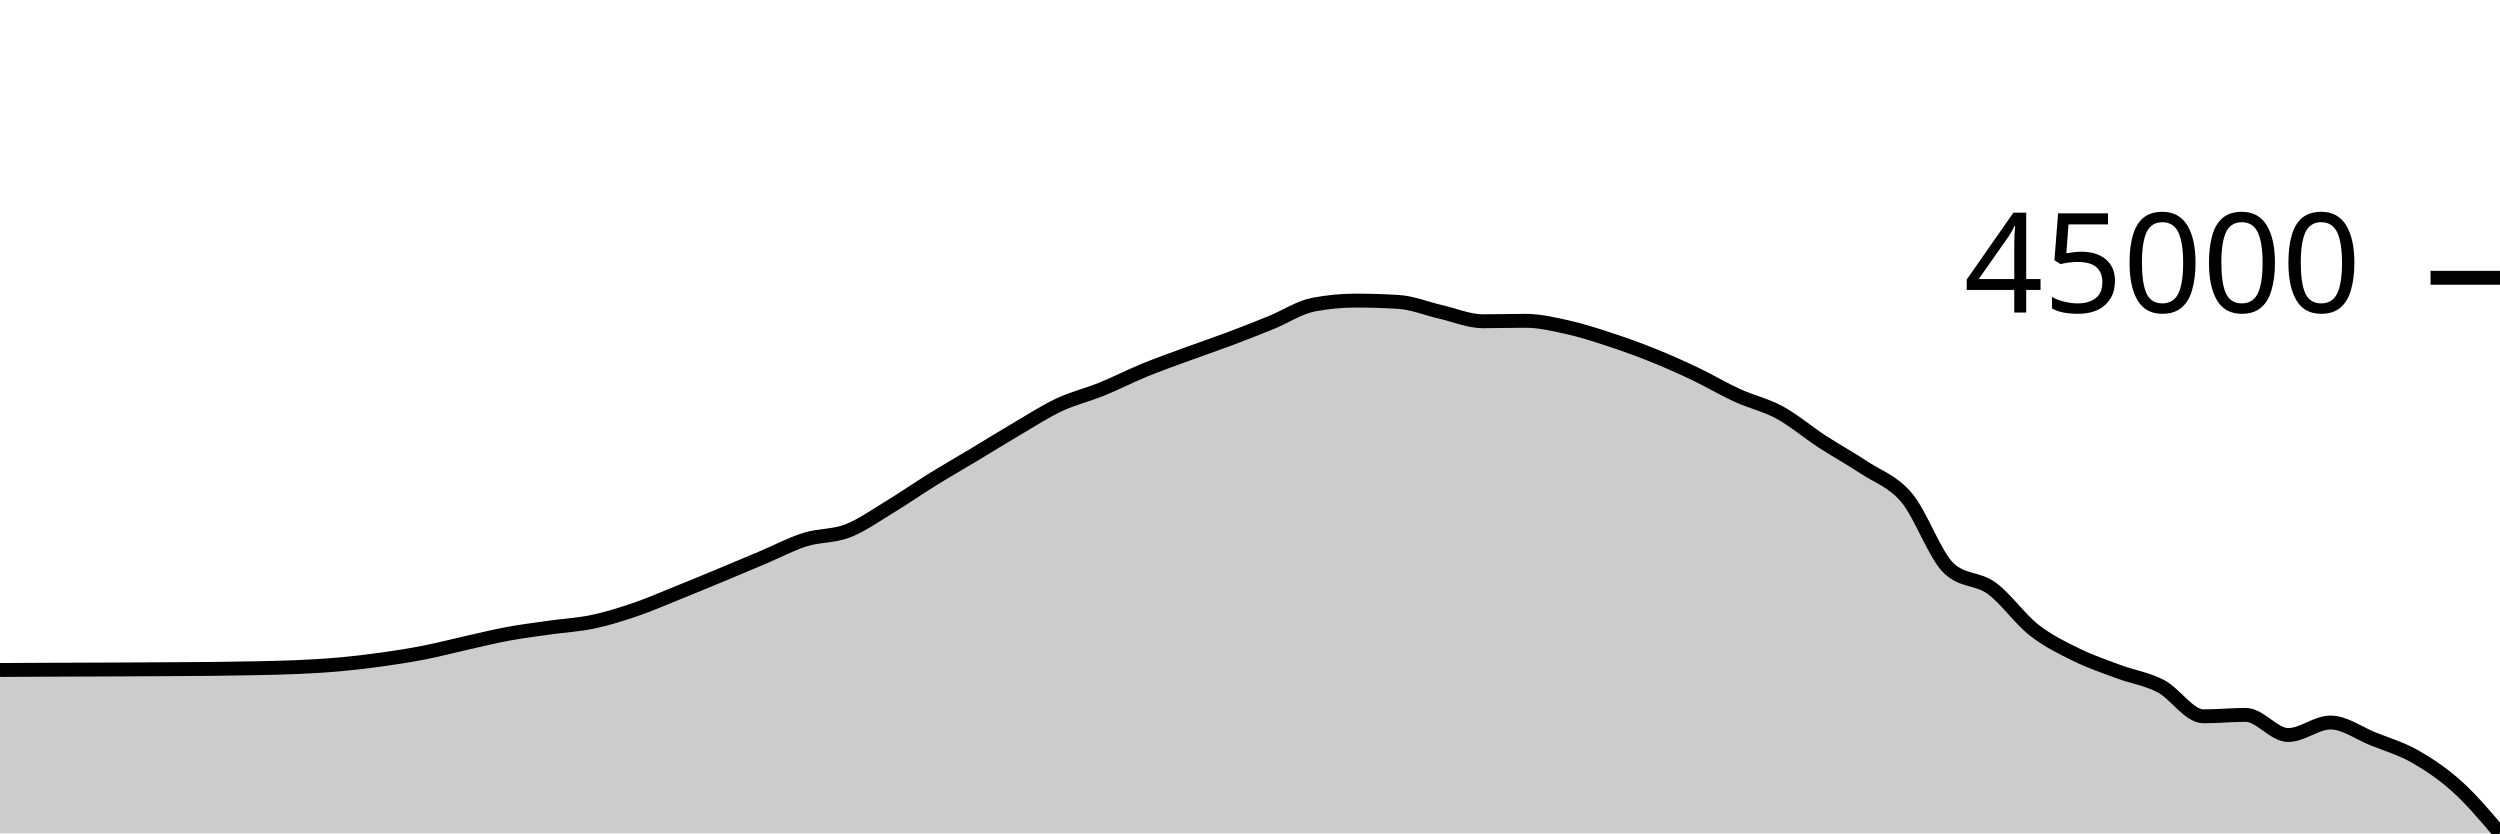
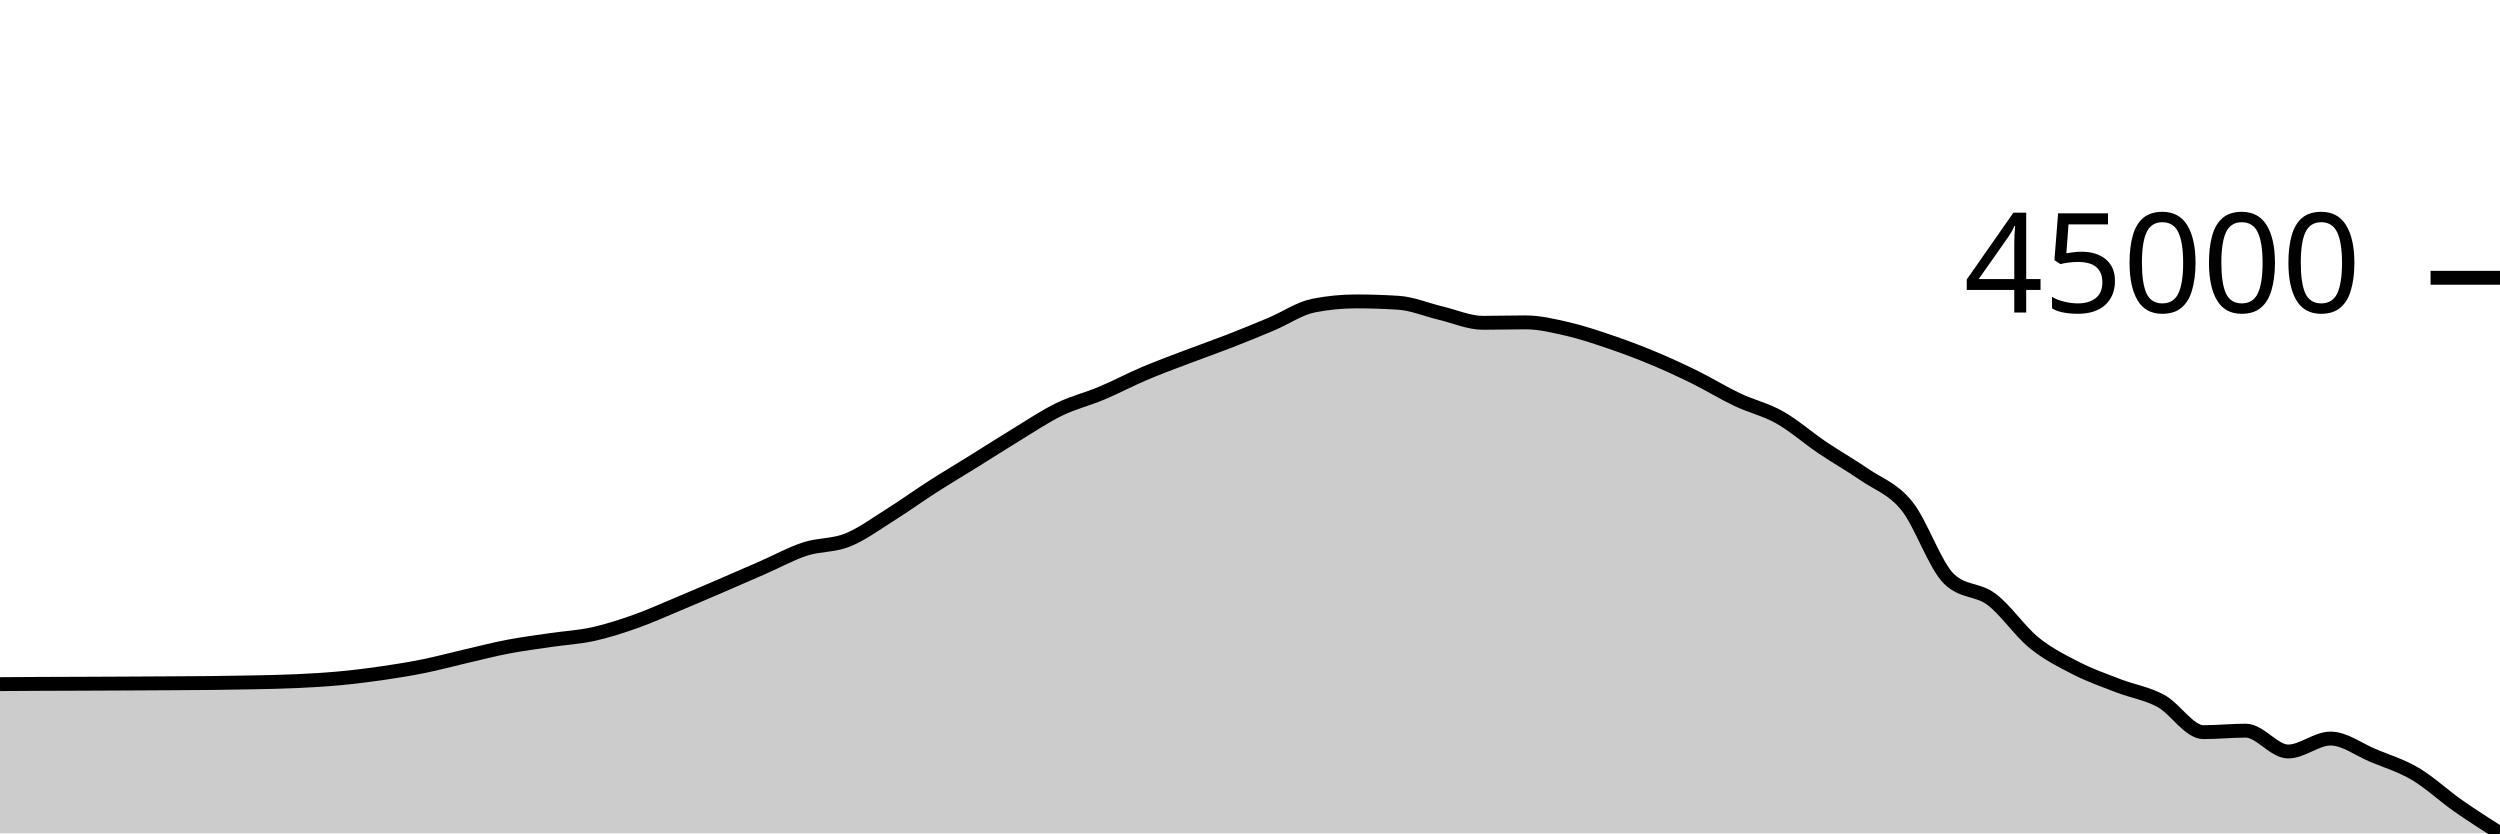
<svg xmlns="http://www.w3.org/2000/svg" viewBox="0 0 180 60">
  <g transform="translate(0,20)">
-     <path class="area" fill="rgba(0, 0, 0, 0.2)" d="M0,28.239C1.017,28.232,2.034,28.226,3.051,28.222C4.068,28.217,5.085,28.215,6.102,28.211C7.119,28.207,8.136,28.203,9.153,28.198C10.169,28.193,11.186,28.188,12.203,28.181C13.22,28.175,14.237,28.172,15.254,28.161C16.271,28.149,17.288,28.135,18.305,28.114C19.322,28.092,20.339,28.077,21.356,28.031C22.373,27.986,23.39,27.93,24.407,27.839C25.424,27.749,26.441,27.629,27.458,27.487C28.475,27.345,29.492,27.188,30.508,26.989C31.525,26.791,32.542,26.522,33.559,26.296C34.576,26.069,35.593,25.816,36.61,25.629C37.627,25.442,38.644,25.319,39.661,25.174C40.678,25.03,41.695,24.978,42.712,24.762C43.729,24.546,44.746,24.227,45.763,23.879C46.78,23.531,47.797,23.085,48.814,22.676C49.831,22.267,50.847,21.845,51.864,21.423C52.881,21.001,53.898,20.572,54.915,20.143C55.932,19.714,56.949,19.168,57.966,18.849C58.983,18.53,60,18.621,61.017,18.229C62.034,17.836,63.051,17.109,64.068,16.494C65.085,15.879,66.102,15.168,67.119,14.539C68.136,13.909,69.153,13.326,70.169,12.716C71.186,12.105,72.203,11.471,73.22,10.875C74.237,10.28,75.254,9.616,76.271,9.14C77.288,8.664,78.305,8.431,79.322,8.018C80.339,7.606,81.356,7.081,82.373,6.664C83.39,6.246,84.407,5.888,85.424,5.514C86.441,5.139,87.458,4.799,88.475,4.417C89.492,4.036,90.508,3.637,91.525,3.223C92.542,2.809,93.559,2.127,94.576,1.933C95.593,1.739,96.61,1.642,97.627,1.642C98.644,1.642,99.661,1.674,100.678,1.737C101.695,1.799,102.712,2.223,103.729,2.456C104.746,2.688,105.763,3.13,106.78,3.13C107.797,3.13,108.814,3.098,109.831,3.098C110.847,3.098,111.864,3.338,112.881,3.565C113.898,3.791,114.915,4.124,115.932,4.458C116.949,4.791,117.966,5.158,118.983,5.567C120,5.976,121.017,6.428,122.034,6.911C123.051,7.395,124.068,8.005,125.085,8.47C126.102,8.935,127.119,9.15,128.136,9.703C129.153,10.255,130.169,11.125,131.186,11.787C132.203,12.45,133.22,13.001,134.237,13.677C135.254,14.354,136.271,14.636,137.288,15.846C138.305,17.056,139.322,19.999,140.339,20.938C141.356,21.876,142.373,21.61,143.39,22.346C144.407,23.082,145.424,24.556,146.441,25.355C147.458,26.154,148.475,26.639,149.492,27.14C150.508,27.641,151.525,27.983,152.542,28.361C153.559,28.74,154.576,28.877,155.593,29.412C156.61,29.948,157.627,31.575,158.644,31.575C159.661,31.575,160.678,31.472,161.695,31.472C162.712,31.472,163.729,32.921,164.746,32.921C165.763,32.921,166.78,32.021,167.797,32.021C168.814,32.021,169.831,32.785,170.847,33.194C171.864,33.603,172.881,33.897,173.898,34.476C174.915,35.055,175.932,35.747,176.949,36.667C177.966,37.588,178.983,38.794,180,40L180,40C178.983,40,177.966,40,176.949,40C175.932,40,174.915,40,173.898,40C172.881,40,171.864,40,170.847,40C169.831,40,168.814,40,167.797,40C166.78,40,165.763,40,164.746,40C163.729,40,162.712,40,161.695,40C160.678,40,159.661,40,158.644,40C157.627,40,156.61,40,155.593,40C154.576,40,153.559,40,152.542,40C151.525,40,150.508,40,149.492,40C148.475,40,147.458,40,146.441,40C145.424,40,144.407,40,143.39,40C142.373,40,141.356,40,140.339,40C139.322,40,138.305,40,137.288,40C136.271,40,135.254,40,134.237,40C133.22,40,132.203,40,131.186,40C130.169,40,129.153,40,128.136,40C127.119,40,126.102,40,125.085,40C124.068,40,123.051,40,122.034,40C121.017,40,120,40,118.983,40C117.966,40,116.949,40,115.932,40C114.915,40,113.898,40,112.881,40C111.864,40,110.847,40,109.831,40C108.814,40,107.797,40,106.78,40C105.763,40,104.746,40,103.729,40C102.712,40,101.695,40,100.678,40C99.661,40,98.644,40,97.627,40C96.61,40,95.593,40,94.576,40C93.559,40,92.542,40,91.525,40C90.508,40,89.492,40,88.475,40C87.458,40,86.441,40,85.424,40C84.407,40,83.39,40,82.373,40C81.356,40,80.339,40,79.322,40C78.305,40,77.288,40,76.271,40C75.254,40,74.237,40,73.22,40C72.203,40,71.186,40,70.169,40C69.153,40,68.136,40,67.119,40C66.102,40,65.085,40,64.068,40C63.051,40,62.034,40,61.017,40C60,40,58.983,40,57.966,40C56.949,40,55.932,40,54.915,40C53.898,40,52.881,40,51.864,40C50.847,40,49.831,40,48.814,40C47.797,40,46.78,40,45.763,40C44.746,40,43.729,40,42.712,40C41.695,40,40.678,40,39.661,40C38.644,40,37.627,40,36.61,40C35.593,40,34.576,40,33.559,40C32.542,40,31.525,40,30.508,40C29.492,40,28.475,40,27.458,40C26.441,40,25.424,40,24.407,40C23.39,40,22.373,40,21.356,40C20.339,40,19.322,40,18.305,40C17.288,40,16.271,40,15.254,40C14.237,40,13.22,40,12.203,40C11.186,40,10.169,40,9.153,40C8.136,40,7.119,40,6.102,40C5.085,40,4.068,40,3.051,40C2.034,40,1.017,40,0,40Z" />
-     <path class="line" stroke="black" fill="none" d="M0,28.239C1.017,28.232,2.034,28.226,3.051,28.222C4.068,28.217,5.085,28.215,6.102,28.211C7.119,28.207,8.136,28.203,9.153,28.198C10.169,28.193,11.186,28.188,12.203,28.181C13.22,28.175,14.237,28.172,15.254,28.161C16.271,28.149,17.288,28.135,18.305,28.114C19.322,28.092,20.339,28.077,21.356,28.031C22.373,27.986,23.39,27.93,24.407,27.839C25.424,27.749,26.441,27.629,27.458,27.487C28.475,27.345,29.492,27.188,30.508,26.989C31.525,26.791,32.542,26.522,33.559,26.296C34.576,26.069,35.593,25.816,36.61,25.629C37.627,25.442,38.644,25.319,39.661,25.174C40.678,25.03,41.695,24.978,42.712,24.762C43.729,24.546,44.746,24.227,45.763,23.879C46.78,23.531,47.797,23.085,48.814,22.676C49.831,22.267,50.847,21.845,51.864,21.423C52.881,21.001,53.898,20.572,54.915,20.143C55.932,19.714,56.949,19.168,57.966,18.849C58.983,18.53,60,18.621,61.017,18.229C62.034,17.836,63.051,17.109,64.068,16.494C65.085,15.879,66.102,15.168,67.119,14.539C68.136,13.909,69.153,13.326,70.169,12.716C71.186,12.105,72.203,11.471,73.22,10.875C74.237,10.28,75.254,9.616,76.271,9.14C77.288,8.664,78.305,8.431,79.322,8.018C80.339,7.606,81.356,7.081,82.373,6.664C83.39,6.246,84.407,5.888,85.424,5.514C86.441,5.139,87.458,4.799,88.475,4.417C89.492,4.036,90.508,3.637,91.525,3.223C92.542,2.809,93.559,2.127,94.576,1.933C95.593,1.739,96.61,1.642,97.627,1.642C98.644,1.642,99.661,1.674,100.678,1.737C101.695,1.799,102.712,2.223,103.729,2.456C104.746,2.688,105.763,3.13,106.78,3.13C107.797,3.13,108.814,3.098,109.831,3.098C110.847,3.098,111.864,3.338,112.881,3.565C113.898,3.791,114.915,4.124,115.932,4.458C116.949,4.791,117.966,5.158,118.983,5.567C120,5.976,121.017,6.428,122.034,6.911C123.051,7.395,124.068,8.005,125.085,8.47C126.102,8.935,127.119,9.15,128.136,9.703C129.153,10.255,130.169,11.125,131.186,11.787C132.203,12.45,133.22,13.001,134.237,13.677C135.254,14.354,136.271,14.636,137.288,15.846C138.305,17.056,139.322,19.999,140.339,20.938C141.356,21.876,142.373,21.61,143.39,22.346C144.407,23.082,145.424,24.556,146.441,25.355C147.458,26.154,148.475,26.639,149.492,27.14C150.508,27.641,151.525,27.983,152.542,28.361C153.559,28.74,154.576,28.877,155.593,29.412C156.61,29.948,157.627,31.575,158.644,31.575C159.661,31.575,160.678,31.472,161.695,31.472C162.712,31.472,163.729,32.921,164.746,32.921C165.763,32.921,166.78,32.021,167.797,32.021C168.814,32.021,169.831,32.785,170.847,33.194C171.864,33.603,172.881,33.897,173.898,34.476C174.915,35.055,175.932,35.747,176.949,36.667C177.966,37.588,178.983,38.794,180,40" />
+     <path class="area" fill="rgba(0, 0, 0, 0.2)" d="M0,29.257C1.017,29.25,2.034,29.244,3.051,29.239C4.068,29.234,5.085,29.232,6.102,29.228C7.119,29.224,8.136,29.22,9.153,29.214C10.169,29.209,11.186,29.204,12.203,29.197C13.22,29.191,14.237,29.188,15.254,29.176C16.271,29.164,17.288,29.15,18.305,29.128C19.322,29.105,20.339,29.09,21.356,29.042C22.373,28.995,23.39,28.937,24.407,28.843C25.424,28.749,26.441,28.625,27.458,28.478C28.475,28.331,29.492,28.168,30.508,27.963C31.525,27.757,32.542,27.479,33.559,27.244C34.576,27.009,35.593,26.747,36.61,26.553C37.627,26.359,38.644,26.232,39.661,26.082C40.678,25.932,41.695,25.878,42.712,25.655C43.729,25.431,44.746,25.1,45.763,24.74C46.78,24.38,47.797,23.918,48.814,23.494C49.831,23.069,50.847,22.633,51.864,22.195C52.881,21.758,53.898,21.314,54.915,20.869C55.932,20.425,56.949,19.859,57.966,19.529C58.983,19.198,60,19.293,61.017,18.886C62.034,18.48,63.051,17.726,64.068,17.089C65.085,16.452,66.102,15.715,67.119,15.063C68.136,14.41,69.153,13.807,70.169,13.174C71.186,12.542,72.203,11.885,73.22,11.268C74.237,10.65,75.254,9.963,76.271,9.47C77.288,8.976,78.305,8.735,79.322,8.307C80.339,7.88,81.356,7.337,82.373,6.904C83.39,6.472,84.407,6.1,85.424,5.712C86.441,5.325,87.458,4.972,88.475,4.577C89.492,4.181,90.508,3.768,91.525,3.339C92.542,2.91,93.559,2.204,94.576,2.003C95.593,1.802,96.61,1.701,97.627,1.701C98.644,1.701,99.661,1.734,100.678,1.799C101.695,1.864,102.712,2.303,103.729,2.544C104.746,2.785,105.763,3.243,106.78,3.243C107.797,3.243,108.814,3.21,109.831,3.21C110.847,3.21,111.864,3.459,112.881,3.693C113.898,3.928,114.915,4.273,115.932,4.618C116.949,4.964,117.966,5.344,118.983,5.768C120,6.192,121.017,6.659,122.034,7.161C123.051,7.662,124.068,8.293,125.085,8.775C126.102,9.257,127.119,9.479,128.136,10.052C129.153,10.625,130.169,11.526,131.186,12.212C132.203,12.899,133.22,13.47,134.237,14.17C135.254,14.871,136.271,15.164,137.288,16.418C138.305,17.671,139.322,20.72,140.339,21.692C141.356,22.665,142.373,22.389,143.39,23.152C144.407,23.915,145.424,25.441,146.441,26.269C147.458,27.097,148.475,27.599,149.492,28.119C150.508,28.638,151.525,28.992,152.542,29.384C153.559,29.776,154.576,29.918,155.593,30.473C156.61,31.028,157.627,32.714,158.644,32.714C159.661,32.714,160.678,32.607,161.695,32.607C162.712,32.607,163.729,34.108,164.746,34.108C165.763,34.108,166.78,33.176,167.797,33.176C168.814,33.176,169.831,33.967,170.847,34.391C171.864,34.815,172.881,35.12,173.898,35.719C174.915,36.319,175.932,37.276,176.949,37.99C177.966,38.703,178.983,39.351,180,40L180,40C178.983,40,177.966,40,176.949,40C175.932,40,174.915,40,173.898,40C172.881,40,171.864,40,170.847,40C169.831,40,168.814,40,167.797,40C166.78,40,165.763,40,164.746,40C163.729,40,162.712,40,161.695,40C160.678,40,159.661,40,158.644,40C157.627,40,156.61,40,155.593,40C154.576,40,153.559,40,152.542,40C151.525,40,150.508,40,149.492,40C148.475,40,147.458,40,146.441,40C145.424,40,144.407,40,143.39,40C142.373,40,141.356,40,140.339,40C139.322,40,138.305,40,137.288,40C136.271,40,135.254,40,134.237,40C133.22,40,132.203,40,131.186,40C130.169,40,129.153,40,128.136,40C127.119,40,126.102,40,125.085,40C124.068,40,123.051,40,122.034,40C121.017,40,120,40,118.983,40C117.966,40,116.949,40,115.932,40C114.915,40,113.898,40,112.881,40C111.864,40,110.847,40,109.831,40C108.814,40,107.797,40,106.78,40C105.763,40,104.746,40,103.729,40C102.712,40,101.695,40,100.678,40C99.661,40,98.644,40,97.627,40C96.61,40,95.593,40,94.576,40C93.559,40,92.542,40,91.525,40C90.508,40,89.492,40,88.475,40C87.458,40,86.441,40,85.424,40C84.407,40,83.39,40,82.373,40C81.356,40,80.339,40,79.322,40C78.305,40,77.288,40,76.271,40C75.254,40,74.237,40,73.22,40C72.203,40,71.186,40,70.169,40C69.153,40,68.136,40,67.119,40C66.102,40,65.085,40,64.068,40C63.051,40,62.034,40,61.017,40C60,40,58.983,40,57.966,40C56.949,40,55.932,40,54.915,40C53.898,40,52.881,40,51.864,40C50.847,40,49.831,40,48.814,40C47.797,40,46.78,40,45.763,40C44.746,40,43.729,40,42.712,40C41.695,40,40.678,40,39.661,40C38.644,40,37.627,40,36.61,40C35.593,40,34.576,40,33.559,40C32.542,40,31.525,40,30.508,40C29.492,40,28.475,40,27.458,40C26.441,40,25.424,40,24.407,40C23.39,40,22.373,40,21.356,40C20.339,40,19.322,40,18.305,40C17.288,40,16.271,40,15.254,40C14.237,40,13.22,40,12.203,40C11.186,40,10.169,40,9.153,40C8.136,40,7.119,40,6.102,40C5.085,40,4.068,40,3.051,40C2.034,40,1.017,40,0,40Z" />
+     <path class="line" stroke="black" fill="none" d="M0,29.257C1.017,29.25,2.034,29.244,3.051,29.239C4.068,29.234,5.085,29.232,6.102,29.228C7.119,29.224,8.136,29.22,9.153,29.214C10.169,29.209,11.186,29.204,12.203,29.197C13.22,29.191,14.237,29.188,15.254,29.176C16.271,29.164,17.288,29.15,18.305,29.128C19.322,29.105,20.339,29.09,21.356,29.042C22.373,28.995,23.39,28.937,24.407,28.843C25.424,28.749,26.441,28.625,27.458,28.478C28.475,28.331,29.492,28.168,30.508,27.963C31.525,27.757,32.542,27.479,33.559,27.244C34.576,27.009,35.593,26.747,36.61,26.553C37.627,26.359,38.644,26.232,39.661,26.082C40.678,25.932,41.695,25.878,42.712,25.655C43.729,25.431,44.746,25.1,45.763,24.74C46.78,24.38,47.797,23.918,48.814,23.494C49.831,23.069,50.847,22.633,51.864,22.195C52.881,21.758,53.898,21.314,54.915,20.869C55.932,20.425,56.949,19.859,57.966,19.529C58.983,19.198,60,19.293,61.017,18.886C62.034,18.48,63.051,17.726,64.068,17.089C65.085,16.452,66.102,15.715,67.119,15.063C68.136,14.41,69.153,13.807,70.169,13.174C71.186,12.542,72.203,11.885,73.22,11.268C74.237,10.65,75.254,9.963,76.271,9.47C77.288,8.976,78.305,8.735,79.322,8.307C80.339,7.88,81.356,7.337,82.373,6.904C83.39,6.472,84.407,6.1,85.424,5.712C86.441,5.325,87.458,4.972,88.475,4.577C89.492,4.181,90.508,3.768,91.525,3.339C92.542,2.91,93.559,2.204,94.576,2.003C95.593,1.802,96.61,1.701,97.627,1.701C98.644,1.701,99.661,1.734,100.678,1.799C101.695,1.864,102.712,2.303,103.729,2.544C104.746,2.785,105.763,3.243,106.78,3.243C107.797,3.243,108.814,3.21,109.831,3.21C110.847,3.21,111.864,3.459,112.881,3.693C113.898,3.928,114.915,4.273,115.932,4.618C116.949,4.964,117.966,5.344,118.983,5.768C120,6.192,121.017,6.659,122.034,7.161C123.051,7.662,124.068,8.293,125.085,8.775C126.102,9.257,127.119,9.479,128.136,10.052C129.153,10.625,130.169,11.526,131.186,12.212C132.203,12.899,133.22,13.47,134.237,14.17C135.254,14.871,136.271,15.164,137.288,16.418C138.305,17.671,139.322,20.72,140.339,21.692C141.356,22.665,142.373,22.389,143.39,23.152C144.407,23.915,145.424,25.441,146.441,26.269C147.458,27.097,148.475,27.599,149.492,28.119C150.508,28.638,151.525,28.992,152.542,29.384C153.559,29.776,154.576,29.918,155.593,30.473C156.61,31.028,157.627,32.714,158.644,32.714C159.661,32.714,160.678,32.607,161.695,32.607C162.712,32.607,163.729,34.108,164.746,34.108C165.763,34.108,166.78,33.176,167.797,33.176C168.814,33.176,169.831,33.967,170.847,34.391C171.864,34.815,172.881,35.12,173.898,35.719C174.915,36.319,175.932,37.276,176.949,37.99C177.966,38.703,178.983,39.351,180,40" />
    <path class="axis-ceiling" stroke-width="1" stroke="black" fill="none" d="M175,0L180,0" />
    <text class="axis-ceiling-label" font-family="sans-serif" text-anchor="end" font-size="10px" x="170" y="2.5">45000</text>
  </g>
</svg>
